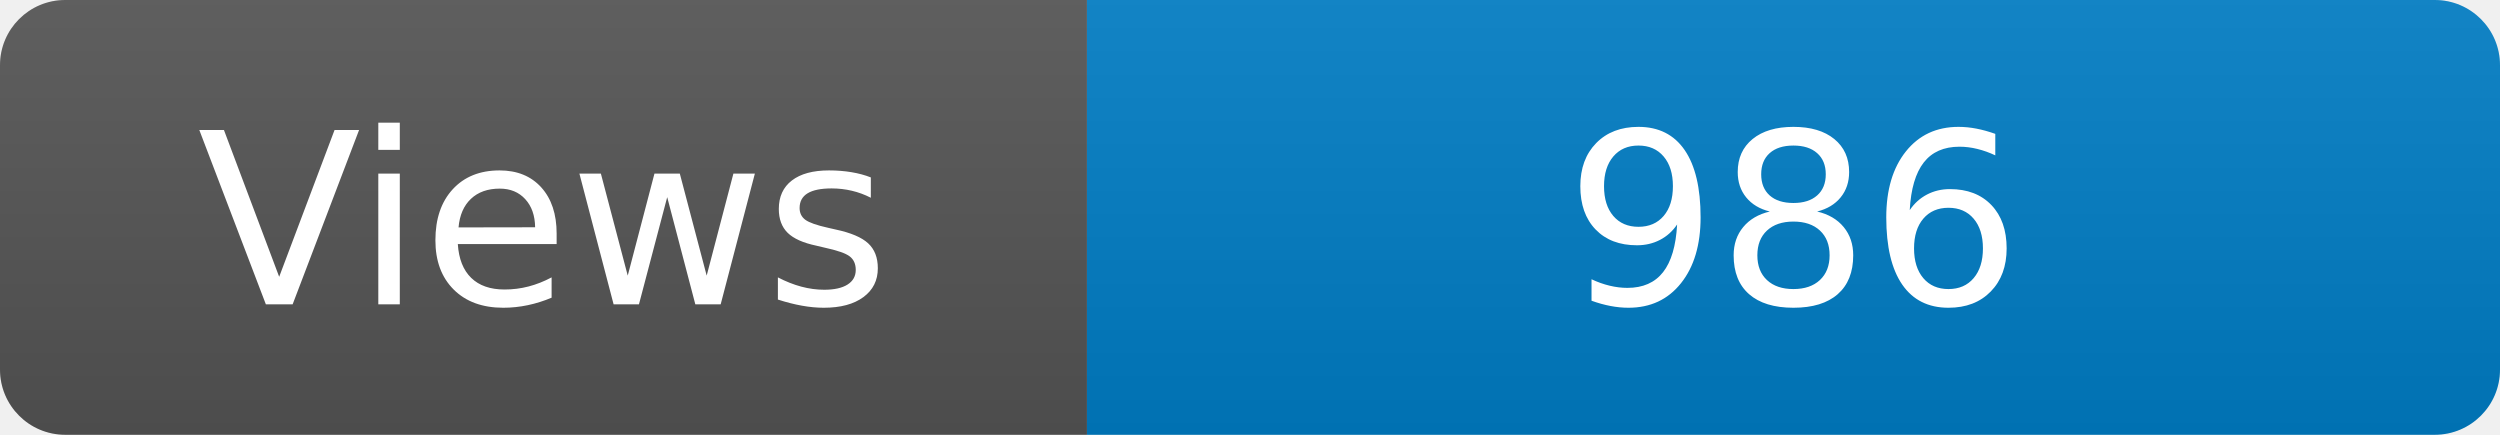
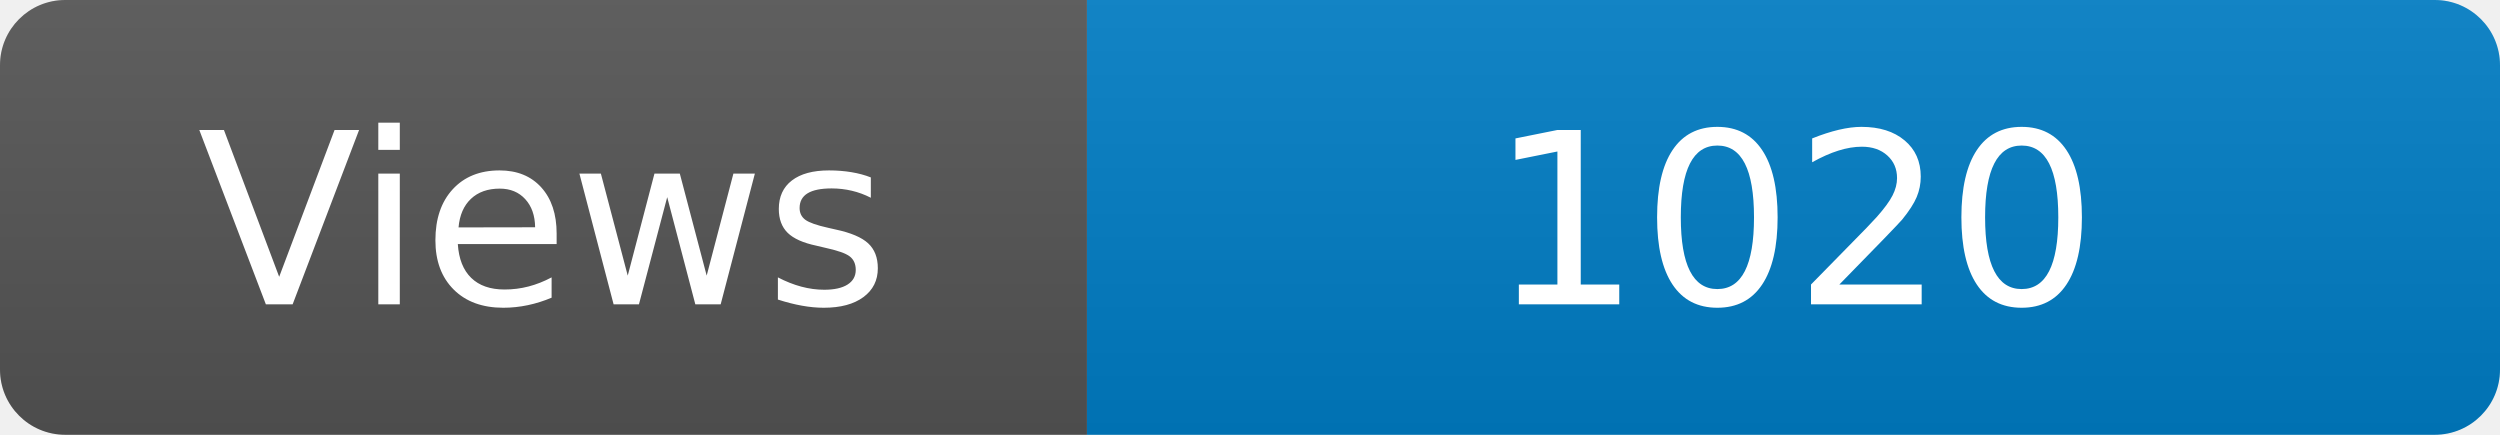
<svg xmlns="http://www.w3.org/2000/svg" width="115" height="20" role="img" aria-label="Maintained?: yes">
  <linearGradient id="s" x2="0" y2="100%">
    <stop offset="0" stop-color="#bbb" stop-opacity=".1" />
    <stop offset="1" stop-opacity=".1" />
  </linearGradient>
  <clipPath id="r">
    <rect width="115" height="20" rx="3" fill="#fff" />
  </clipPath>
  <g clip-path="url(#r)">
    <rect width="50" height="20" fill="#555" />
    <rect x="50" width="160" height="20" fill="#007ec6" />
    <rect width="115" height="20" fill="url(#s)" />
  </g>
  <g fill="#fff" text-anchor="middle" font-family="Verdana,Geneva,DejaVu Sans,sans-serif" font-size="110">
    <text x="250" y="140" transform="scale(.1)" fill="#fff">Views</text>
-     <text x="825" y="140" transform="scale(.1)" fill="#fff">986</text>
+     <text x="825" y="140" transform="scale(.1)" fill="#fff">1020</text>
  </g>
</svg>
